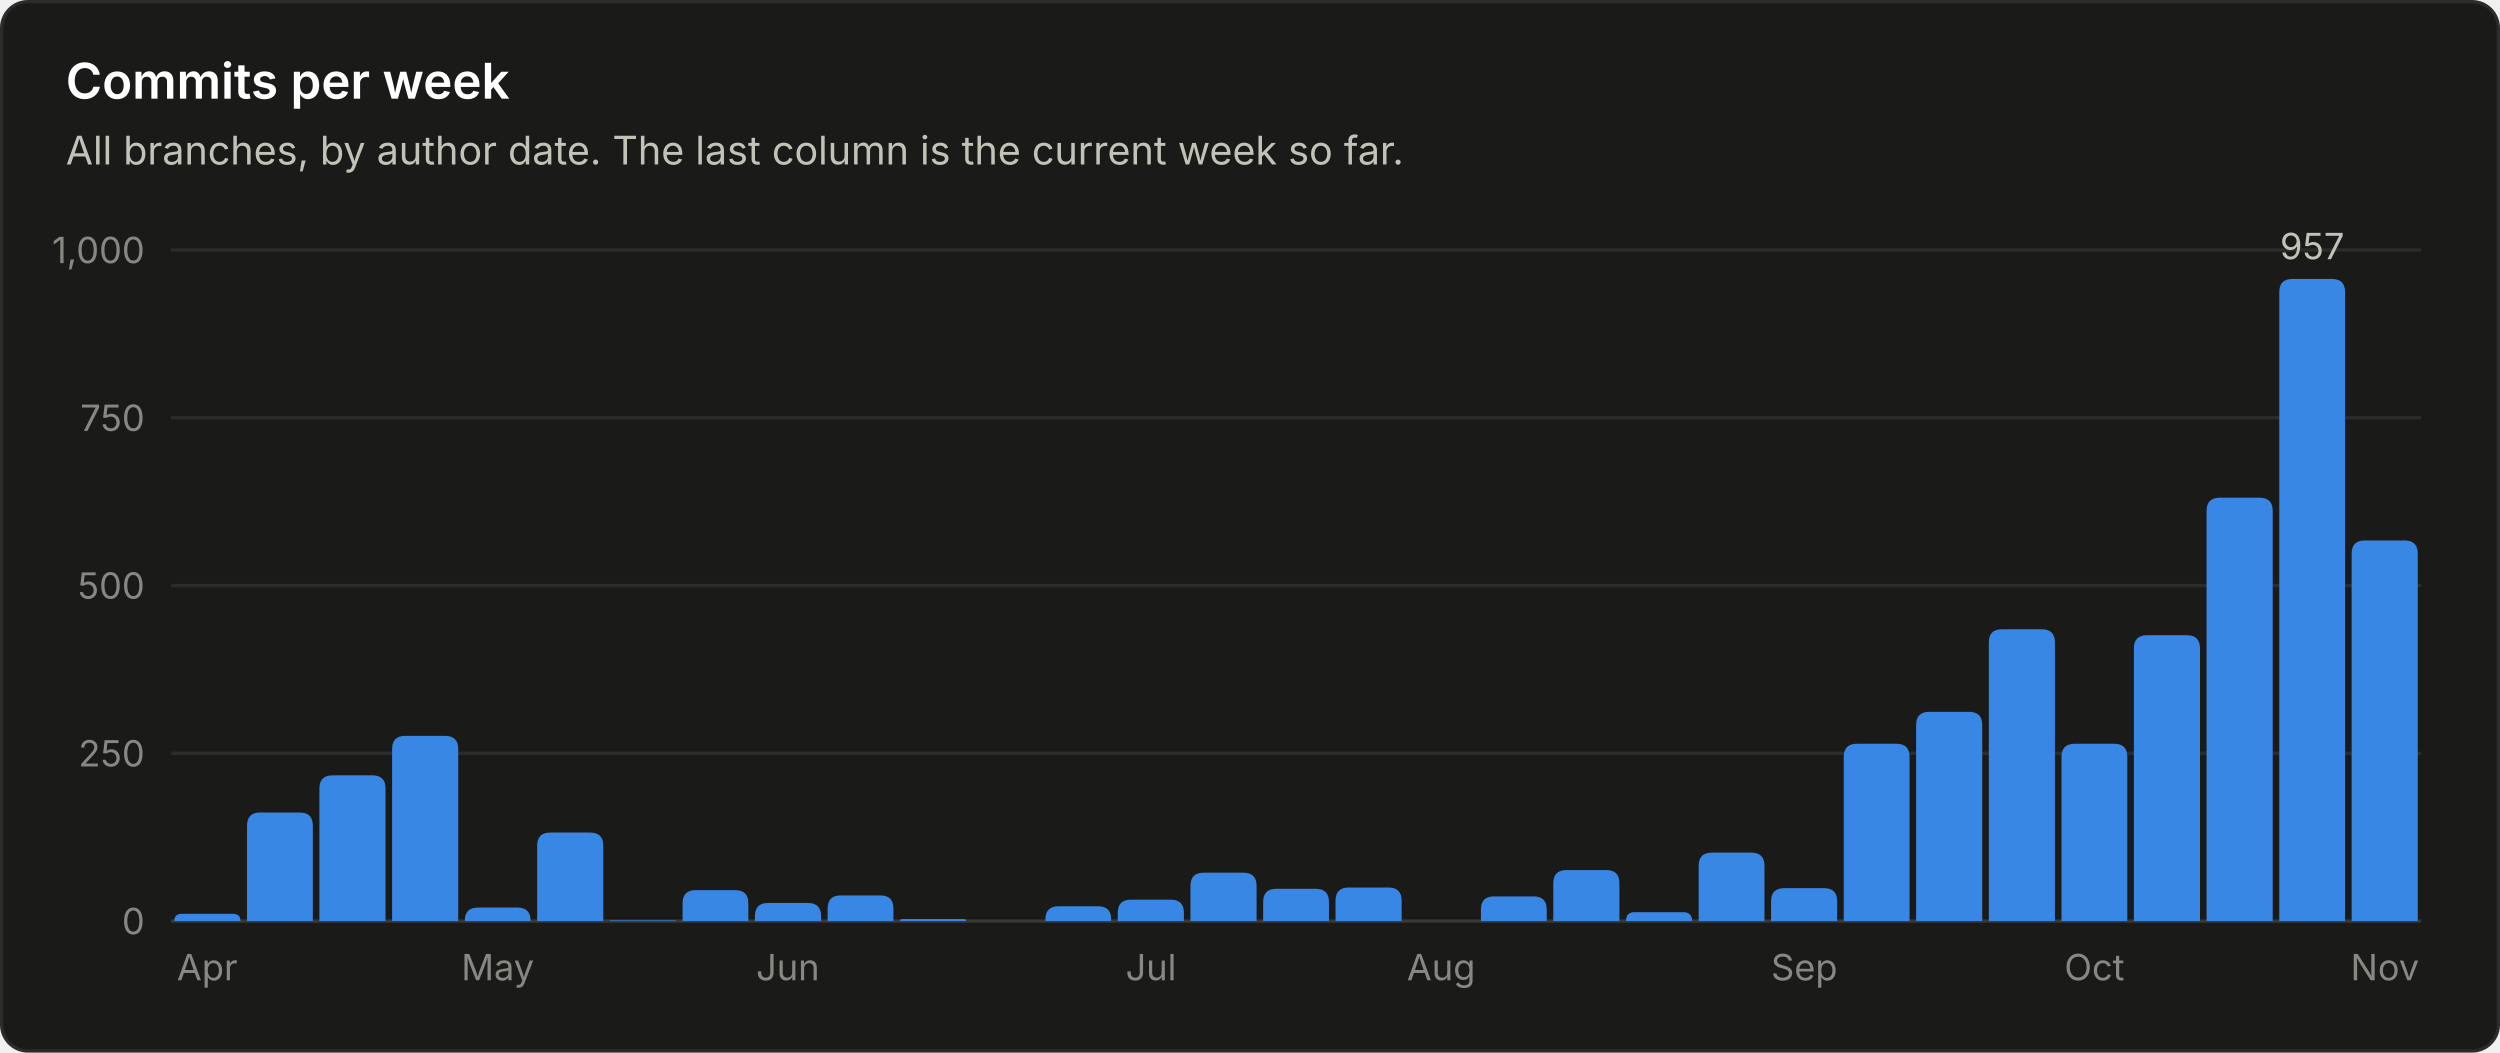
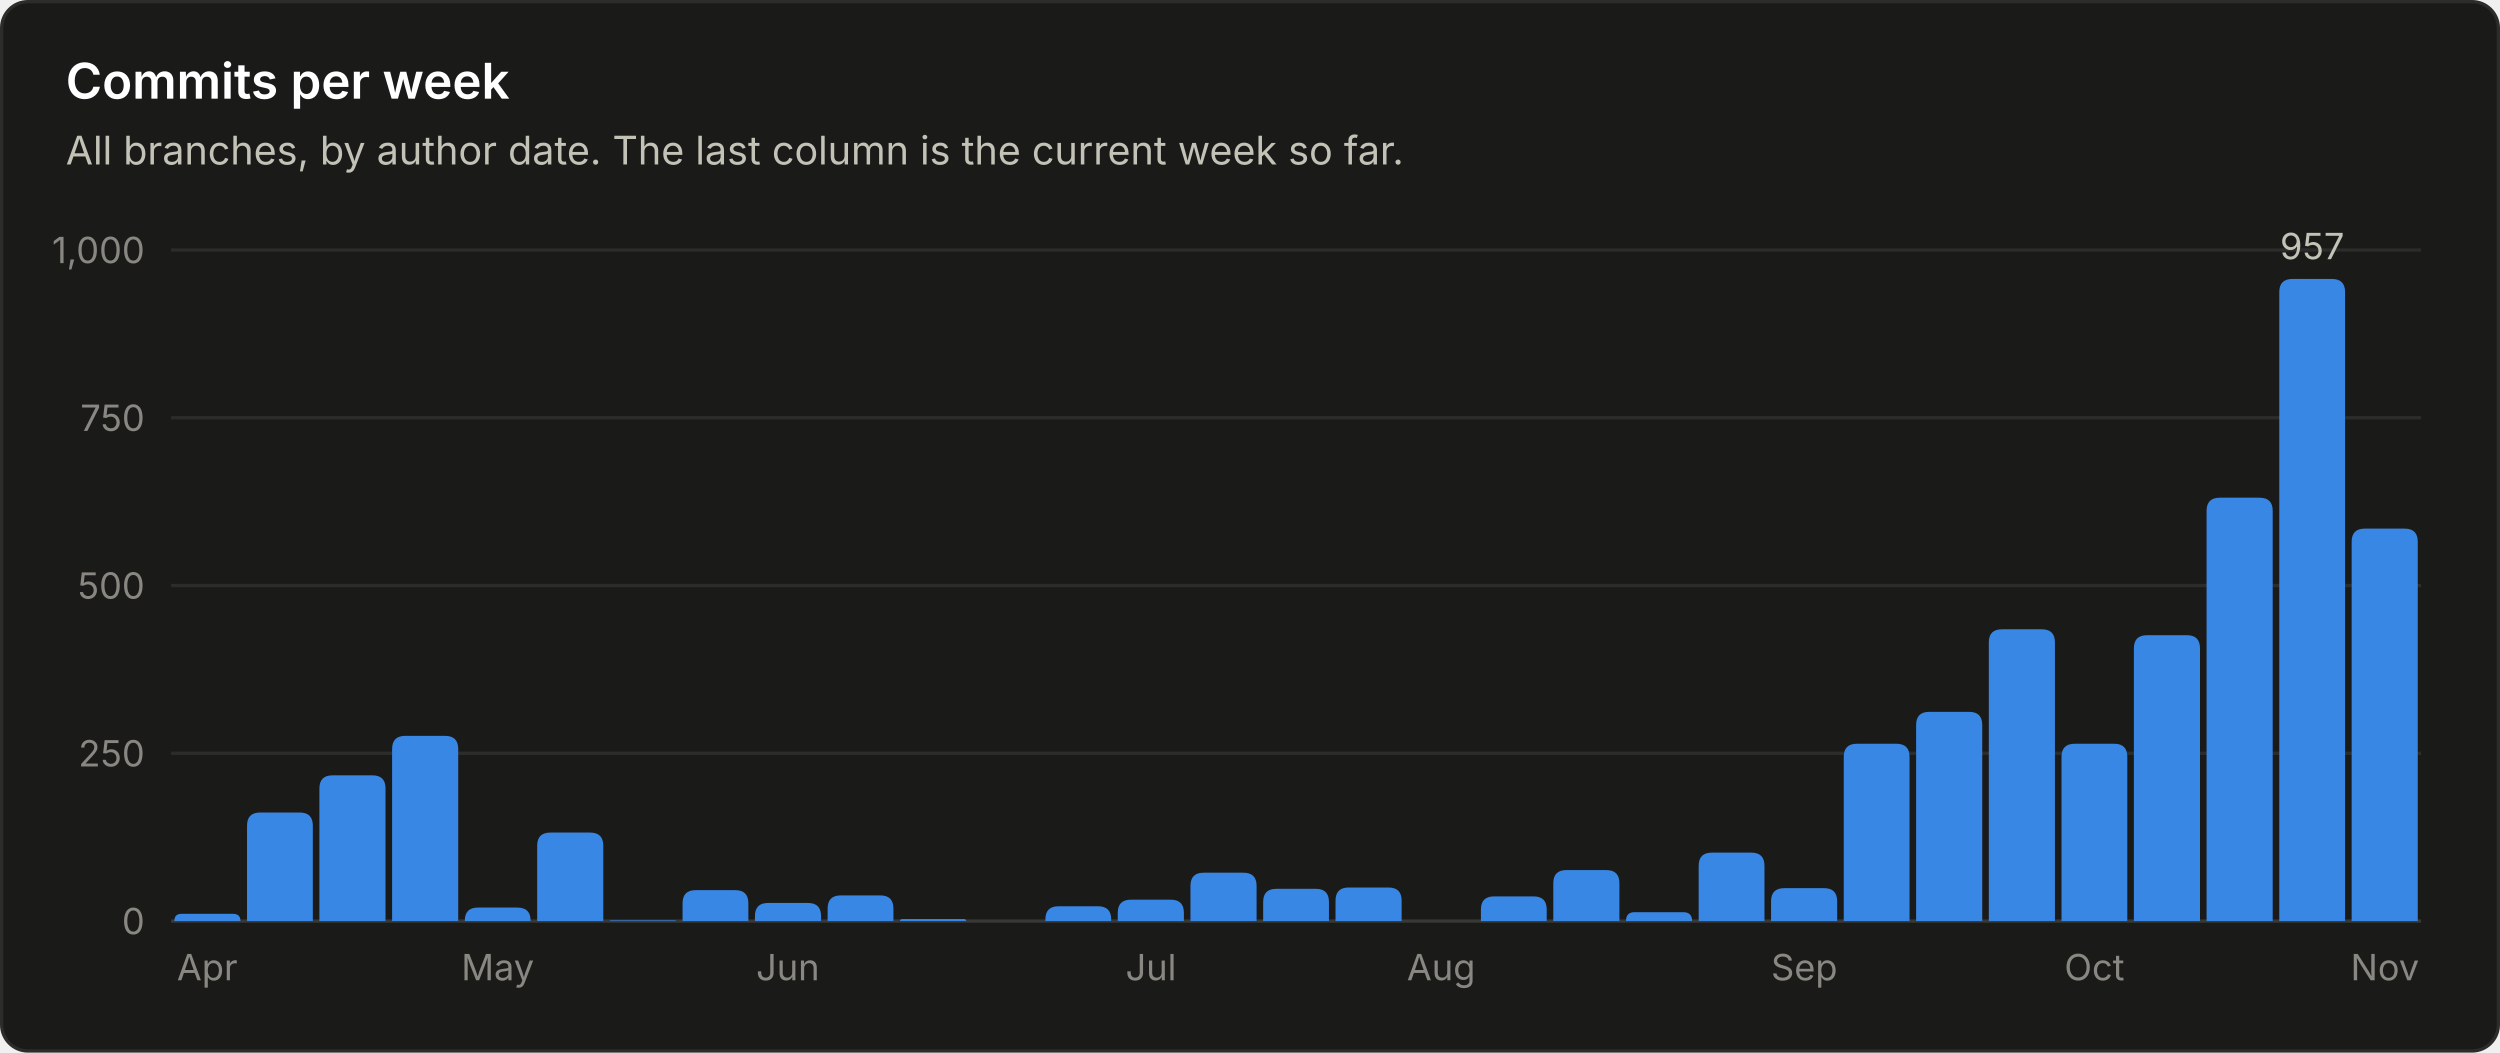
<svg xmlns="http://www.w3.org/2000/svg" viewBox="0 0 760 320" width="760" height="320" role="img" font-family="system-ui, -apple-system, 'Segoe UI', sans-serif">
  <rect x="0.5" y="0.5" width="759" height="319" rx="8" fill="#1a1a19" stroke="#2c2c2a" />
  <text x="20.0" y="30.0" fill="#ffffff" font-size="15" font-weight="600" text-anchor="start">Commits per week</text>
  <text x="20.0" y="50.0" fill="#c3c2b7" font-size="12" font-weight="400" text-anchor="start">All branches, by author date. The last column is the current week so far.</text>
  <line x1="52" y1="280.0" x2="736" y2="280.0" stroke="#383835" stroke-width="1" />
  <text x="44.0" y="284.0" fill="#898781" font-size="11" font-weight="400" text-anchor="end">0</text>
  <line x1="52" y1="229.0" x2="736" y2="229.0" stroke="#2c2c2a" stroke-width="1" />
  <text x="44.0" y="233.0" fill="#898781" font-size="11" font-weight="400" text-anchor="end">250</text>
  <line x1="52" y1="178.0" x2="736" y2="178.0" stroke="#2c2c2a" stroke-width="1" />
  <text x="44.0" y="182.0" fill="#898781" font-size="11" font-weight="400" text-anchor="end">500</text>
  <line x1="52" y1="127.0" x2="736" y2="127.0" stroke="#2c2c2a" stroke-width="1" />
  <text x="44.0" y="131.0" fill="#898781" font-size="11" font-weight="400" text-anchor="end">750</text>
  <line x1="52" y1="76.0" x2="736" y2="76.0" stroke="#2c2c2a" stroke-width="1" />
  <text x="44.0" y="80.0" fill="#898781" font-size="11" font-weight="400" text-anchor="end">1,000</text>
  <path d="M53.0 280.0 V280.0 Q53.0 277.8 55.2 277.8 H70.8 Q73.1 277.8 73.1 280.0 V280.0 Z" fill="#3987e5" />
  <text x="63.0" y="298.0" fill="#898781" font-size="11" font-weight="400" text-anchor="middle">Apr</text>
  <path d="M75.1 280.0 V251.0 Q75.1 247.0 79.1 247.0 H91.1 Q95.1 247.0 95.1 251.0 V280.0 Z" fill="#3987e5" />
  <path d="M97.1 280.0 V239.7 Q97.1 235.7 101.1 235.7 H113.2 Q117.2 235.7 117.2 239.7 V280.0 Z" fill="#3987e5" />
  <path d="M119.2 280.0 V227.7 Q119.2 223.7 123.2 223.7 H135.3 Q139.3 223.7 139.3 227.7 V280.0 Z" fill="#3987e5" />
  <path d="M141.3 280.0 V279.9 Q141.3 275.9 145.3 275.9 H157.3 Q161.3 275.9 161.3 279.9 V280.0 Z" fill="#3987e5" />
  <text x="151.3" y="298.0" fill="#898781" font-size="11" font-weight="400" text-anchor="middle">May</text>
  <path d="M163.3 280.0 V257.1 Q163.3 253.1 167.3 253.1 H179.4 Q183.4 253.1 183.4 257.1 V280.0 Z" fill="#3987e5" />
  <path d="M185.4 280.0 V280.0 Q185.4 279.8 185.6 279.8 H205.2 Q205.5 279.8 205.5 280.0 V280.0 Z" fill="#3987e5" />
  <path d="M207.5 280.0 V274.6 Q207.5 270.6 211.5 270.6 H223.5 Q227.5 270.6 227.5 274.6 V280.0 Z" fill="#3987e5" />
  <path d="M229.5 280.0 V278.5 Q229.5 274.5 233.5 274.5 H245.6 Q249.6 274.5 249.6 278.5 V280.0 Z" fill="#3987e5" />
  <text x="239.5" y="298.0" fill="#898781" font-size="11" font-weight="400" text-anchor="middle">Jun</text>
  <path d="M251.6 280.0 V276.2 Q251.6 272.2 255.6 272.2 H267.6 Q271.6 272.2 271.6 276.2 V280.0 Z" fill="#3987e5" />
  <path d="M273.6 280.0 V280.0 Q273.6 279.4 274.3 279.4 H293.1 Q293.7 279.4 293.7 280.0 V280.0 Z" fill="#3987e5" />
  <path d="M317.8 280.0 V279.5 Q317.8 275.5 321.8 275.5 H333.8 Q337.8 275.5 337.8 279.5 V280.0 Z" fill="#3987e5" />
  <path d="M339.8 280.0 V277.5 Q339.8 273.5 343.8 273.5 H355.9 Q359.9 273.5 359.9 277.5 V280.0 Z" fill="#3987e5" />
  <text x="349.9" y="298.0" fill="#898781" font-size="11" font-weight="400" text-anchor="middle">Jul</text>
  <path d="M361.9 280.0 V269.3 Q361.9 265.3 365.9 265.3 H378.0 Q382.0 265.3 382.0 269.3 V280.0 Z" fill="#3987e5" />
  <path d="M384.0 280.0 V274.2 Q384.0 270.2 388.0 270.2 H400.0 Q404.0 270.2 404.0 274.2 V280.0 Z" fill="#3987e5" />
  <path d="M406.0 280.0 V273.8 Q406.0 269.8 410.0 269.8 H422.1 Q426.1 269.8 426.1 273.8 V280.0 Z" fill="#3987e5" />
  <text x="438.1" y="298.0" fill="#898781" font-size="11" font-weight="400" text-anchor="middle">Aug</text>
  <path d="M450.2 280.0 V276.5 Q450.2 272.5 454.2 272.5 H466.2 Q470.2 272.5 470.2 276.5 V280.0 Z" fill="#3987e5" />
  <path d="M472.2 280.0 V268.5 Q472.2 264.5 476.2 264.5 H488.3 Q492.3 264.5 492.3 268.5 V280.0 Z" fill="#3987e5" />
  <path d="M494.3 280.0 V280.0 Q494.3 277.3 496.9 277.3 H511.7 Q514.4 277.3 514.4 280.0 V280.0 Z" fill="#3987e5" />
  <path d="M516.4 280.0 V263.2 Q516.4 259.2 520.4 259.2 H532.4 Q536.4 259.2 536.4 263.2 V280.0 Z" fill="#3987e5" />
  <path d="M538.4 280.0 V274.0 Q538.4 270.0 542.4 270.0 H554.5 Q558.5 270.0 558.5 274.0 V280.0 Z" fill="#3987e5" />
  <text x="548.5" y="298.0" fill="#898781" font-size="11" font-weight="400" text-anchor="middle">Sep</text>
  <path d="M560.5 280.0 V230.1 Q560.5 226.1 564.5 226.1 H576.5 Q580.5 226.1 580.5 230.1 V280.0 Z" fill="#3987e5" />
  <path d="M582.5 280.0 V220.4 Q582.5 216.4 586.5 216.4 H598.6 Q602.6 216.4 602.6 220.4 V280.0 Z" fill="#3987e5" />
  <path d="M604.6 280.0 V195.3 Q604.6 191.3 608.6 191.3 H620.7 Q624.7 191.3 624.7 195.3 V280.0 Z" fill="#3987e5" />
  <path d="M626.7 280.0 V230.1 Q626.7 226.1 630.7 226.1 H642.7 Q646.7 226.1 646.7 230.1 V280.0 Z" fill="#3987e5" />
  <text x="636.7" y="298.0" fill="#898781" font-size="11" font-weight="400" text-anchor="middle">Oct</text>
  <path d="M648.7 280.0 V197.1 Q648.7 193.1 652.7 193.1 H664.8 Q668.8 193.1 668.8 197.1 V280.0 Z" fill="#3987e5" />
  <path d="M670.8 280.0 V155.3 Q670.8 151.3 674.8 151.3 H686.9 Q690.9 151.3 690.9 155.3 V280.0 Z" fill="#3987e5" />
  <path d="M692.9 280.0 V88.8 Q692.9 84.8 696.9 84.8 H708.9 Q712.9 84.8 712.9 88.8 V280.0 Z" fill="#3987e5" />
  <text x="702.9" y="78.8" fill="#c3c2b7" font-size="11" font-weight="400" text-anchor="middle">957</text>
-   <path d="M714.9 280.0 V168.3 Q714.9 164.3 718.9 164.3 H731.0 Q735.0 164.3 735.0 168.3 V280.0 Z" fill="#3987e5" />
+   <path d="M714.9 280.0 V164.7 Q714.9 160.7 718.9 160.7 H731.0 Q735.0 160.7 735.0 164.7 V280.0 Z" fill="#3987e5" />
  <text x="725.0" y="298.0" fill="#898781" font-size="11" font-weight="400" text-anchor="middle">Nov</text>
</svg>
